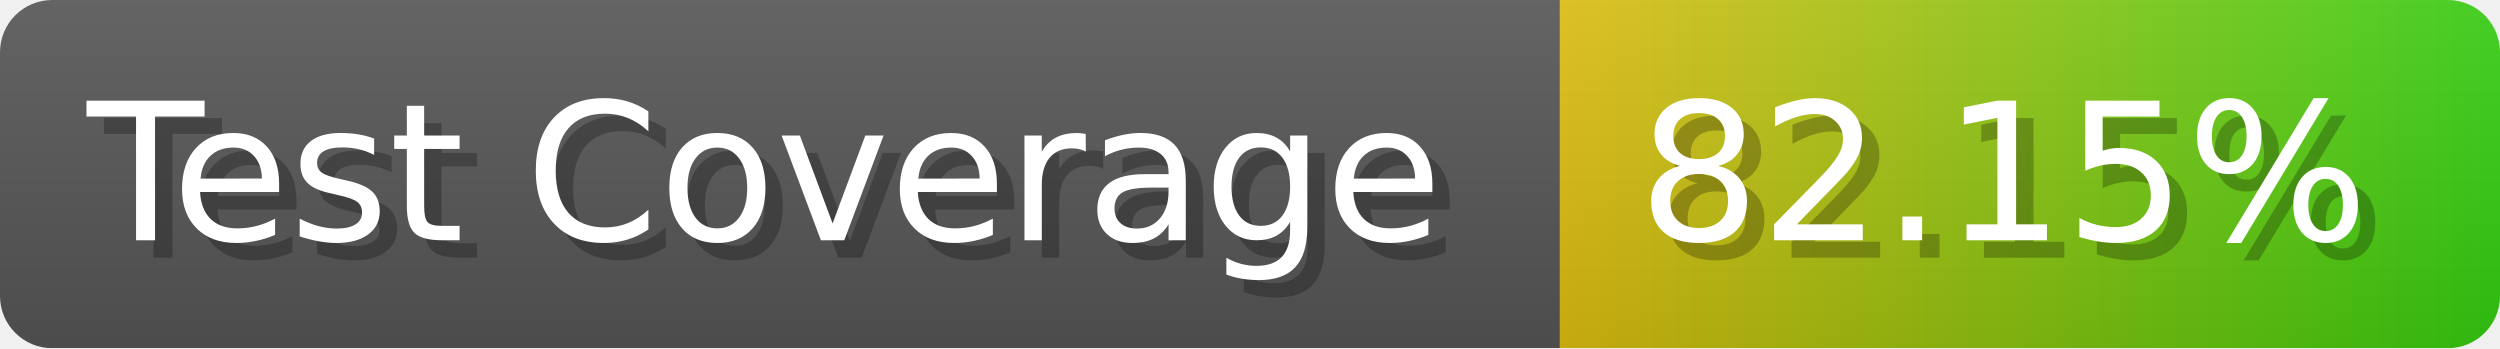
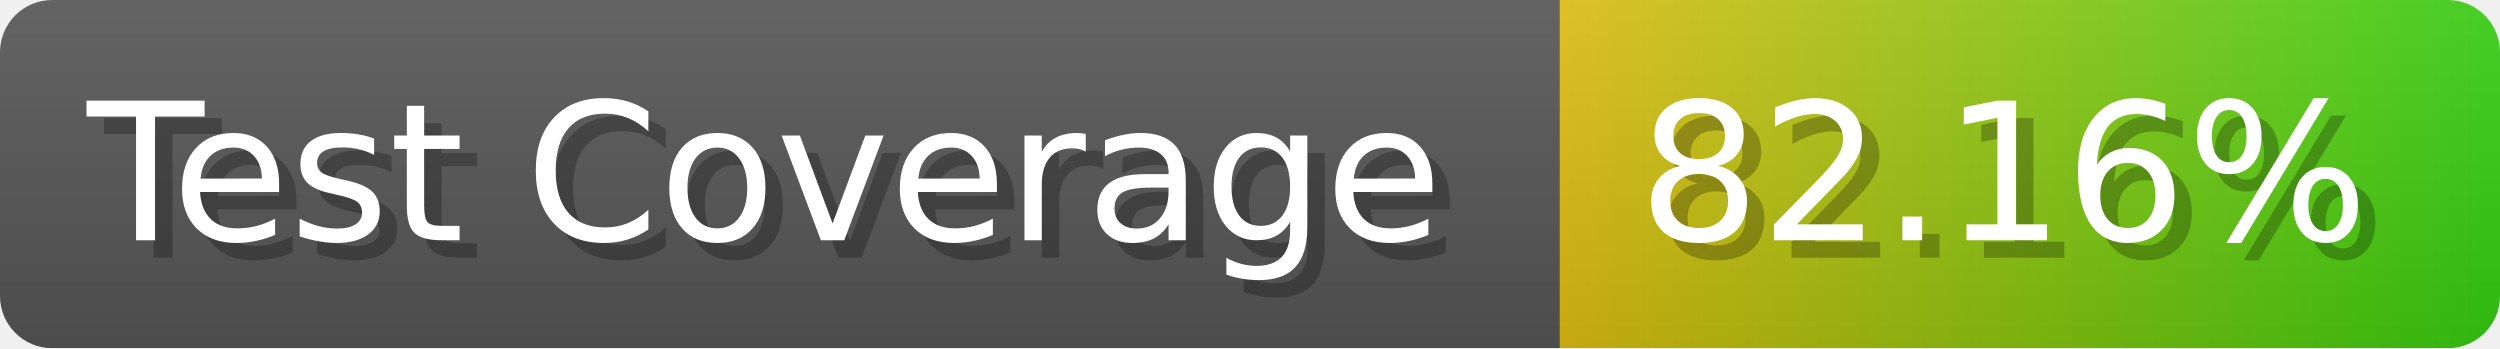
- <svg xmlns="http://www.w3.org/2000/svg" width="143.6" height="20" viewBox="0 0 1436 200" role="img" aria-label="Test Coverage: 82.15%">
+ <svg xmlns="http://www.w3.org/2000/svg" width="143.6" height="20" viewBox="0 0 1436 200" role="img" aria-label="Test Coverage: 82.16%">
  <linearGradient id="a" x2="0" y2="100%">
    <stop offset="0" stop-opacity=".1" stop-color="#EEE" />
    <stop offset="1" stop-opacity=".1" />
  </linearGradient>
  <mask id="m">
    <rect width="1436" height="200" rx="30" fill="#FFF" />
  </mask>
  <g mask="url(#m)">
    <rect width="896" height="200" fill="#555" />
    <rect width="540" height="200" fill="url(#x)" x="896" />
    <rect width="1436" height="200" fill="url(#a)" />
  </g>
  <g aria-hidden="true" fill="#fff" text-anchor="start" font-family="Verdana,DejaVu Sans,sans-serif" font-size="110">
    <text x="60" y="148" textLength="796" fill="#000" opacity="0.25">Test Coverage</text>
    <text x="50" y="138" textLength="796">Test Coverage</text>
-     <text x="951" y="148" textLength="440" fill="#000" opacity="0.25">82.15%</text>
-     <text x="941" y="138" textLength="440">82.15%</text>
+     <text x="951" y="148" textLength="440" fill="#000" opacity="0.25">82.16%</text>
+     <text x="941" y="138" textLength="440">82.16%</text>
  </g>
  <linearGradient id="x" x1="0%" y1="0%" x2="100%" y2="0%">
    <stop offset="0%" style="stop-color:#DB1" />
    <stop offset="100%" style="stop-color:#3C1" />
  </linearGradient>
</svg>
